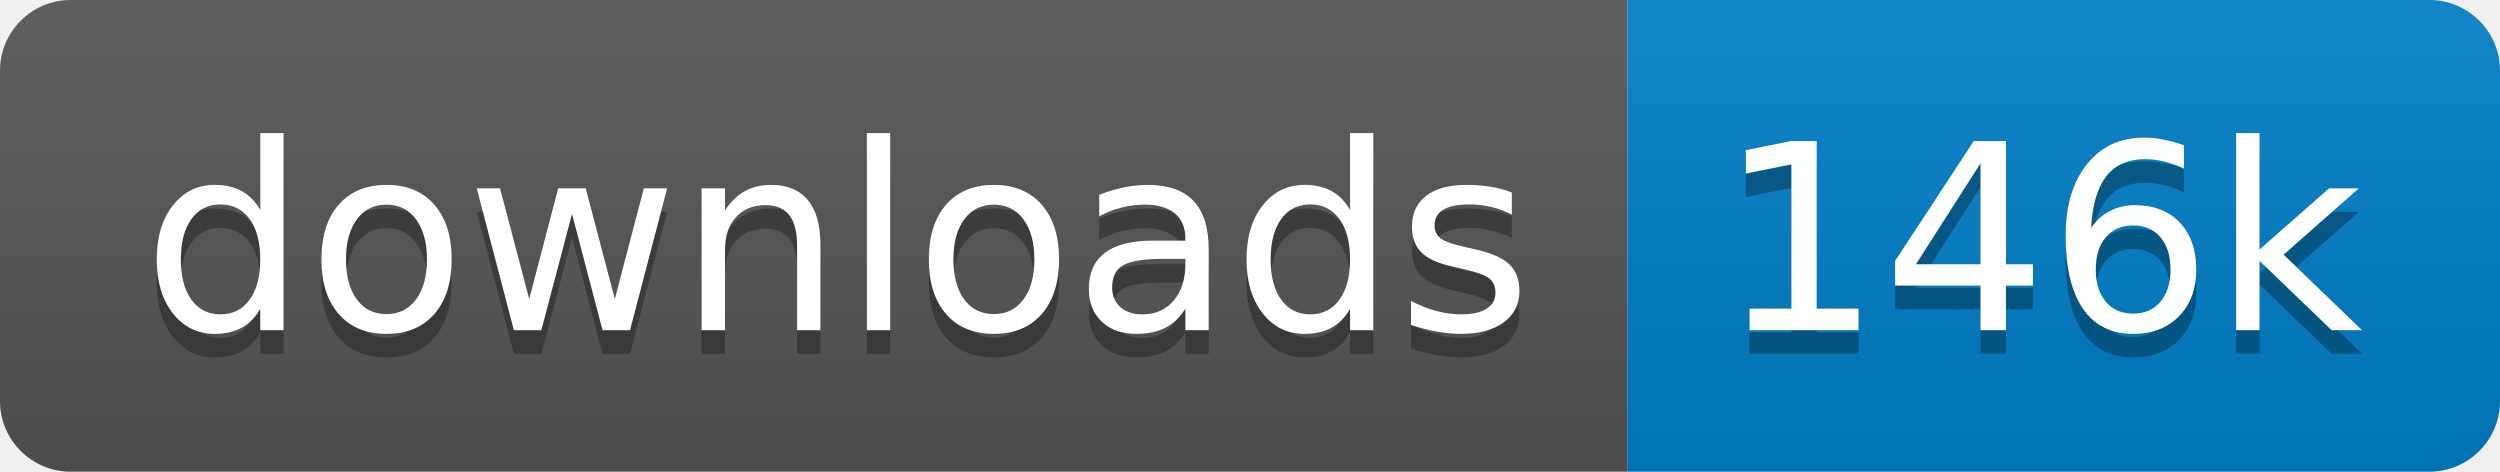
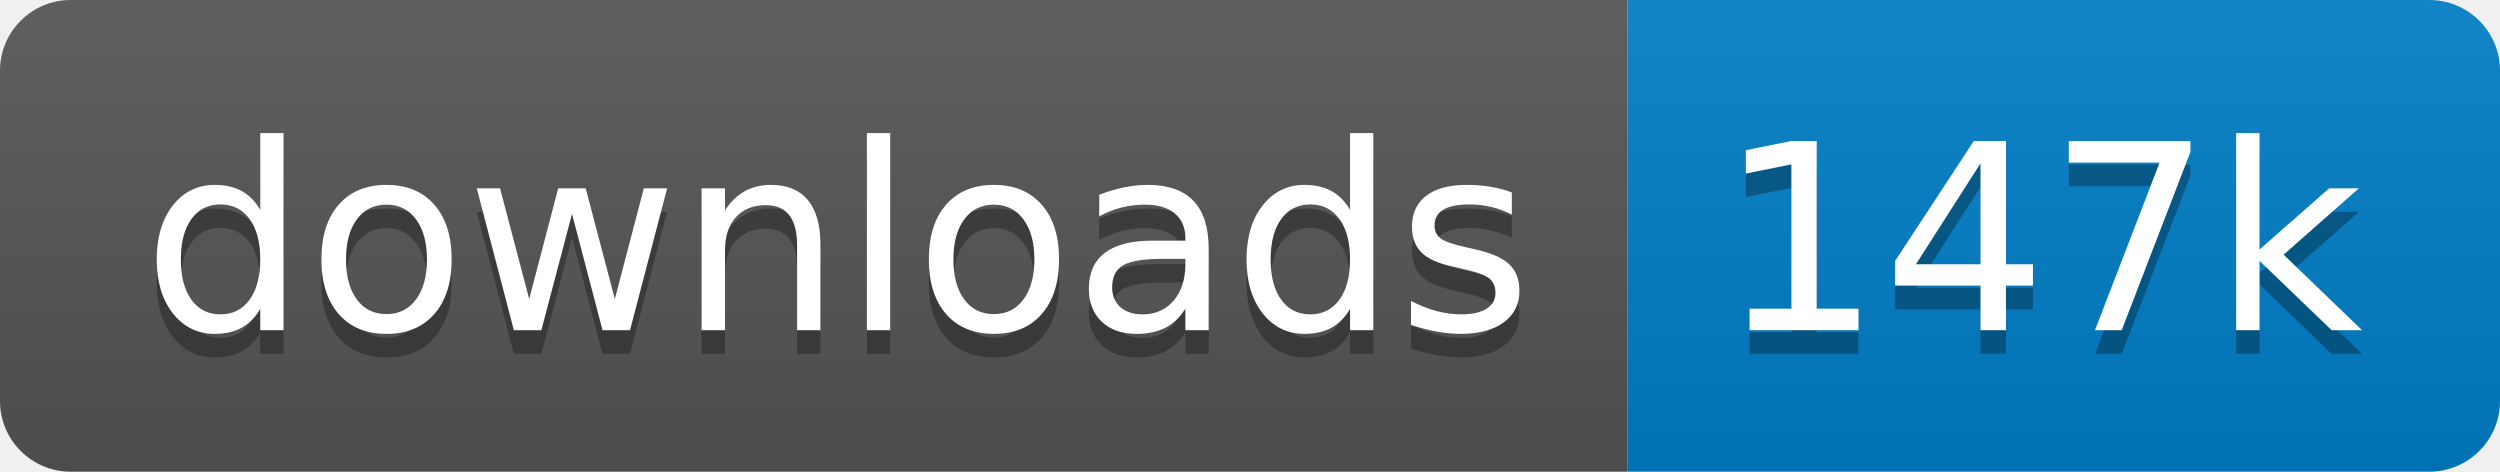
<svg xmlns="http://www.w3.org/2000/svg" xmlns:xlink="http://www.w3.org/1999/xlink" width="106" height="20">
  <linearGradient id="s" x2="0" y2="100%">
    <stop offset="0" stop-color="#bbb" stop-opacity=".1" />
    <stop offset="1" stop-opacity=".1" />
  </linearGradient>
  <clipPath id="r">
    <rect width="106" height="20" rx="3" fill="#fff" />
  </clipPath>
  <g clip-path="url(#r)" transform="scale(1)">
    <rect width="69" height="20" fill="#555" />
    <rect x="69" width="37" height="20" fill="#007ec6" />
    <rect width="106" height="20" fill="url(#s)" />
  </g>
  <g fill="#fff" text-anchor="middle" font-family="Verdana,Geneva,DejaVu Sans,sans-serif" text-rendering="geometricPrecision" font-size="110" transform="scale(1)">
    <image visibility="hidden" x="5" y="3" width="14" height="14" xlink:href="" />
    <text x="355" y="150" fill="#010101" fill-opacity=".3" transform="scale(.1)" textLength="590">downloads</text>
    <text x="355" y="140" transform="scale(.1)" textLength="590">downloads</text>
-     <text x="865" y="150" fill="#010101" fill-opacity=".3" transform="scale(.1)" textLength="270">146k</text>
-     <text x="865" y="140" transform="scale(.1)" textLength="270">146k</text>
+     <text x="865" y="150" fill="#010101" fill-opacity=".3" transform="scale(.1)" textLength="270">147k</text>
+     <text x="865" y="140" transform="scale(.1)" textLength="270">147k</text>
  </g>
</svg>
